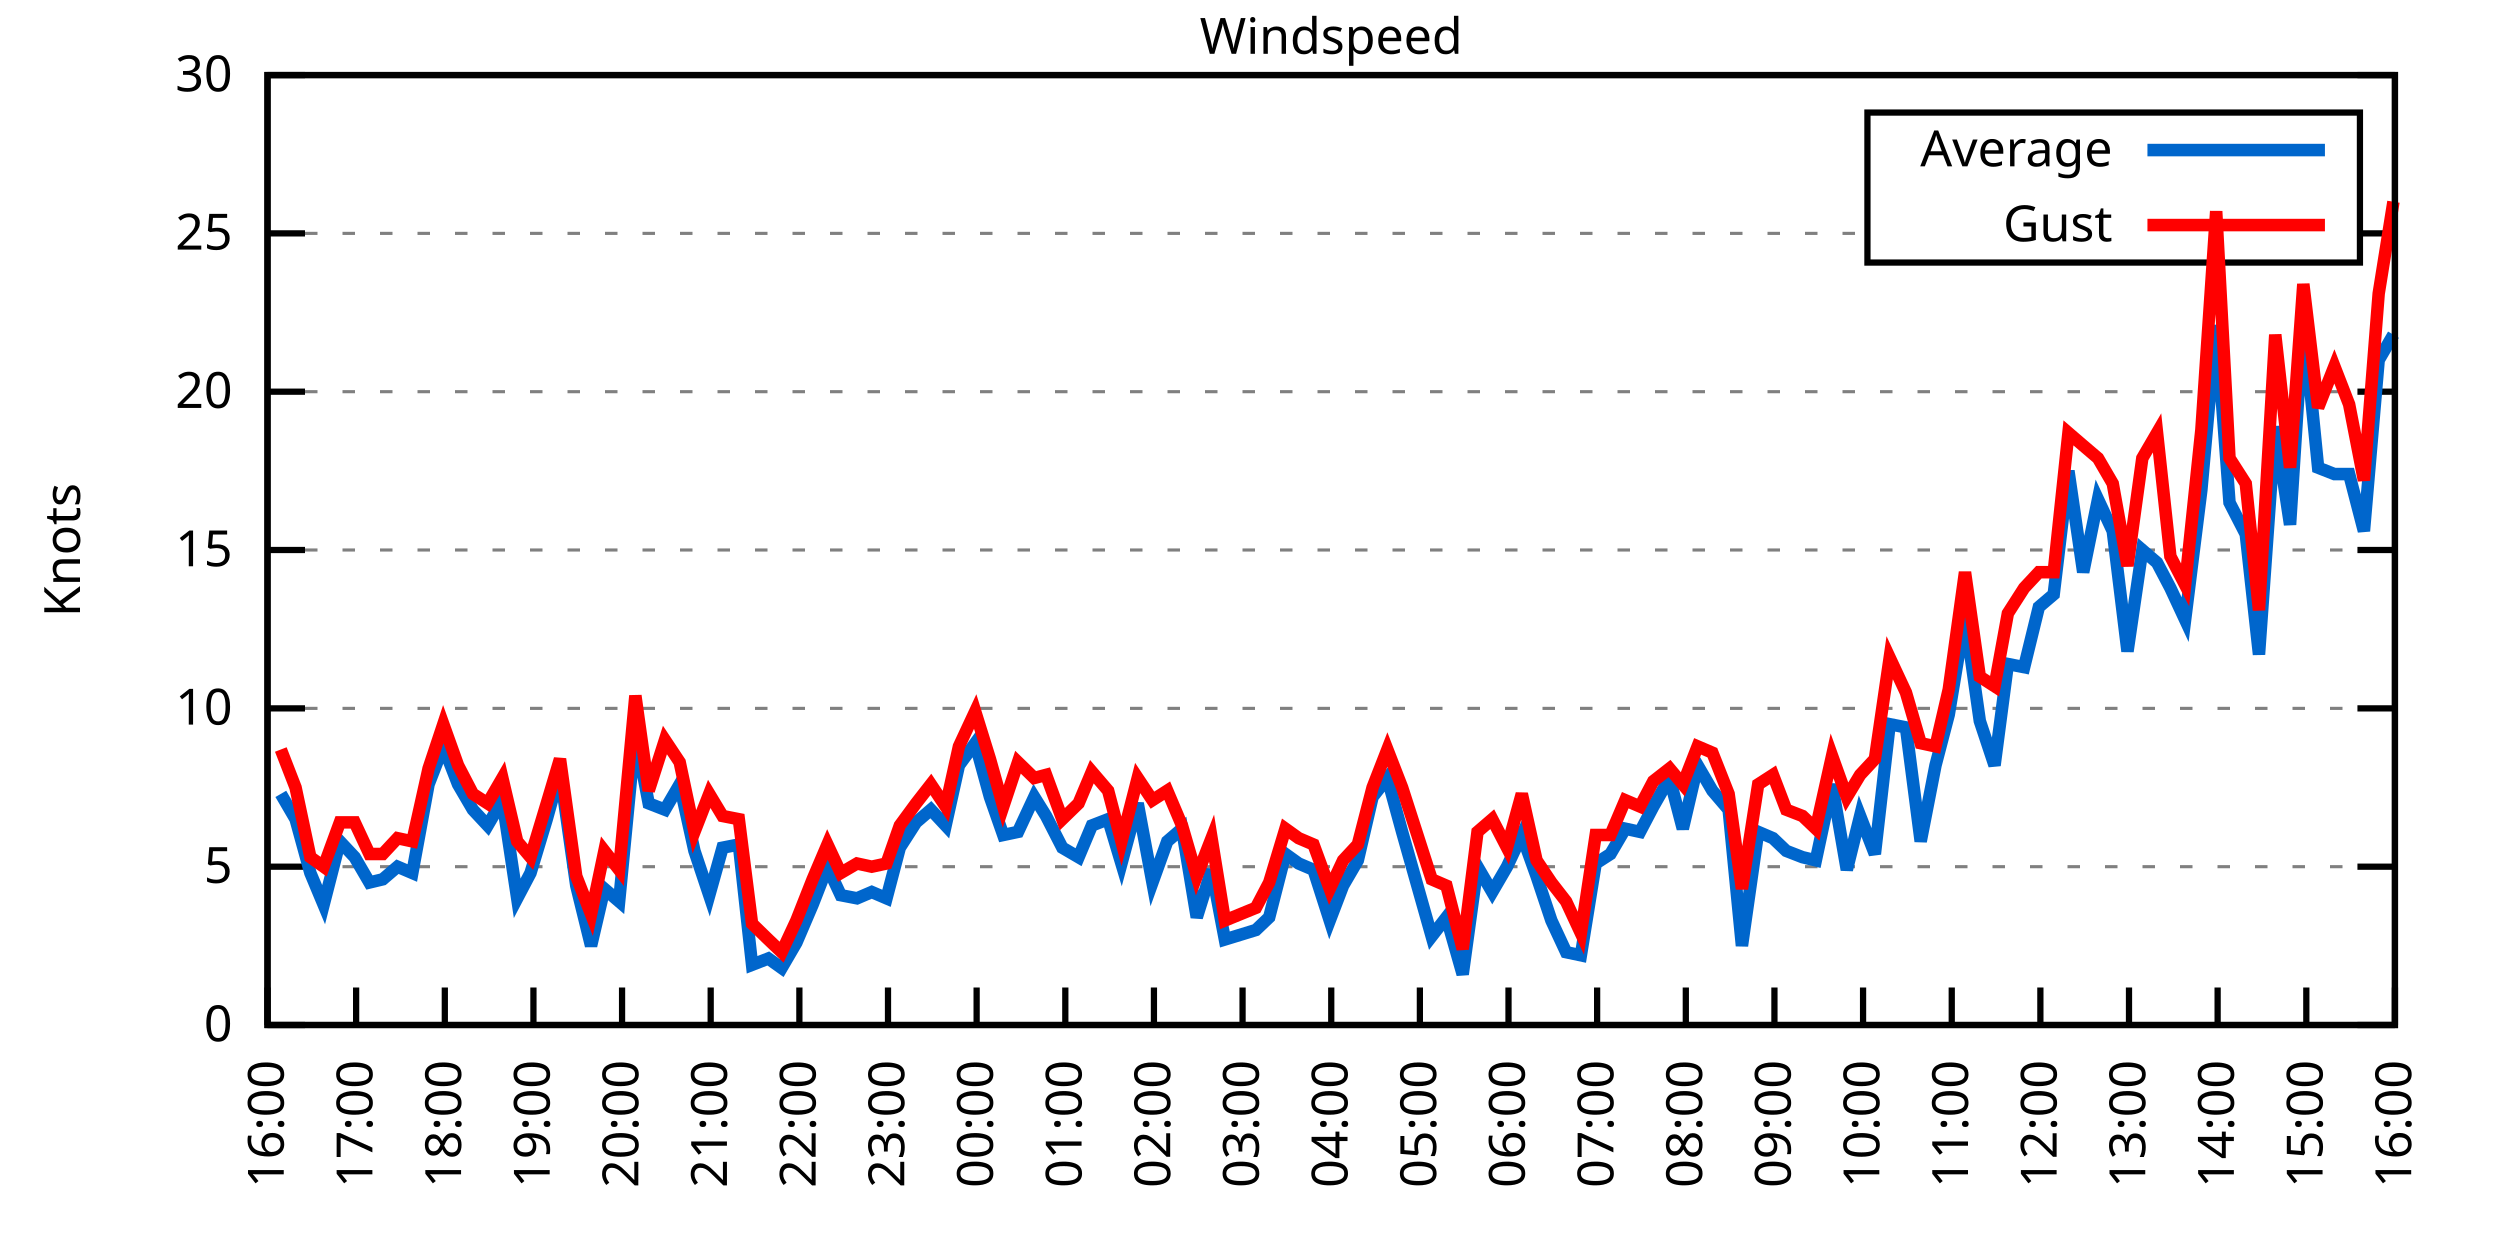
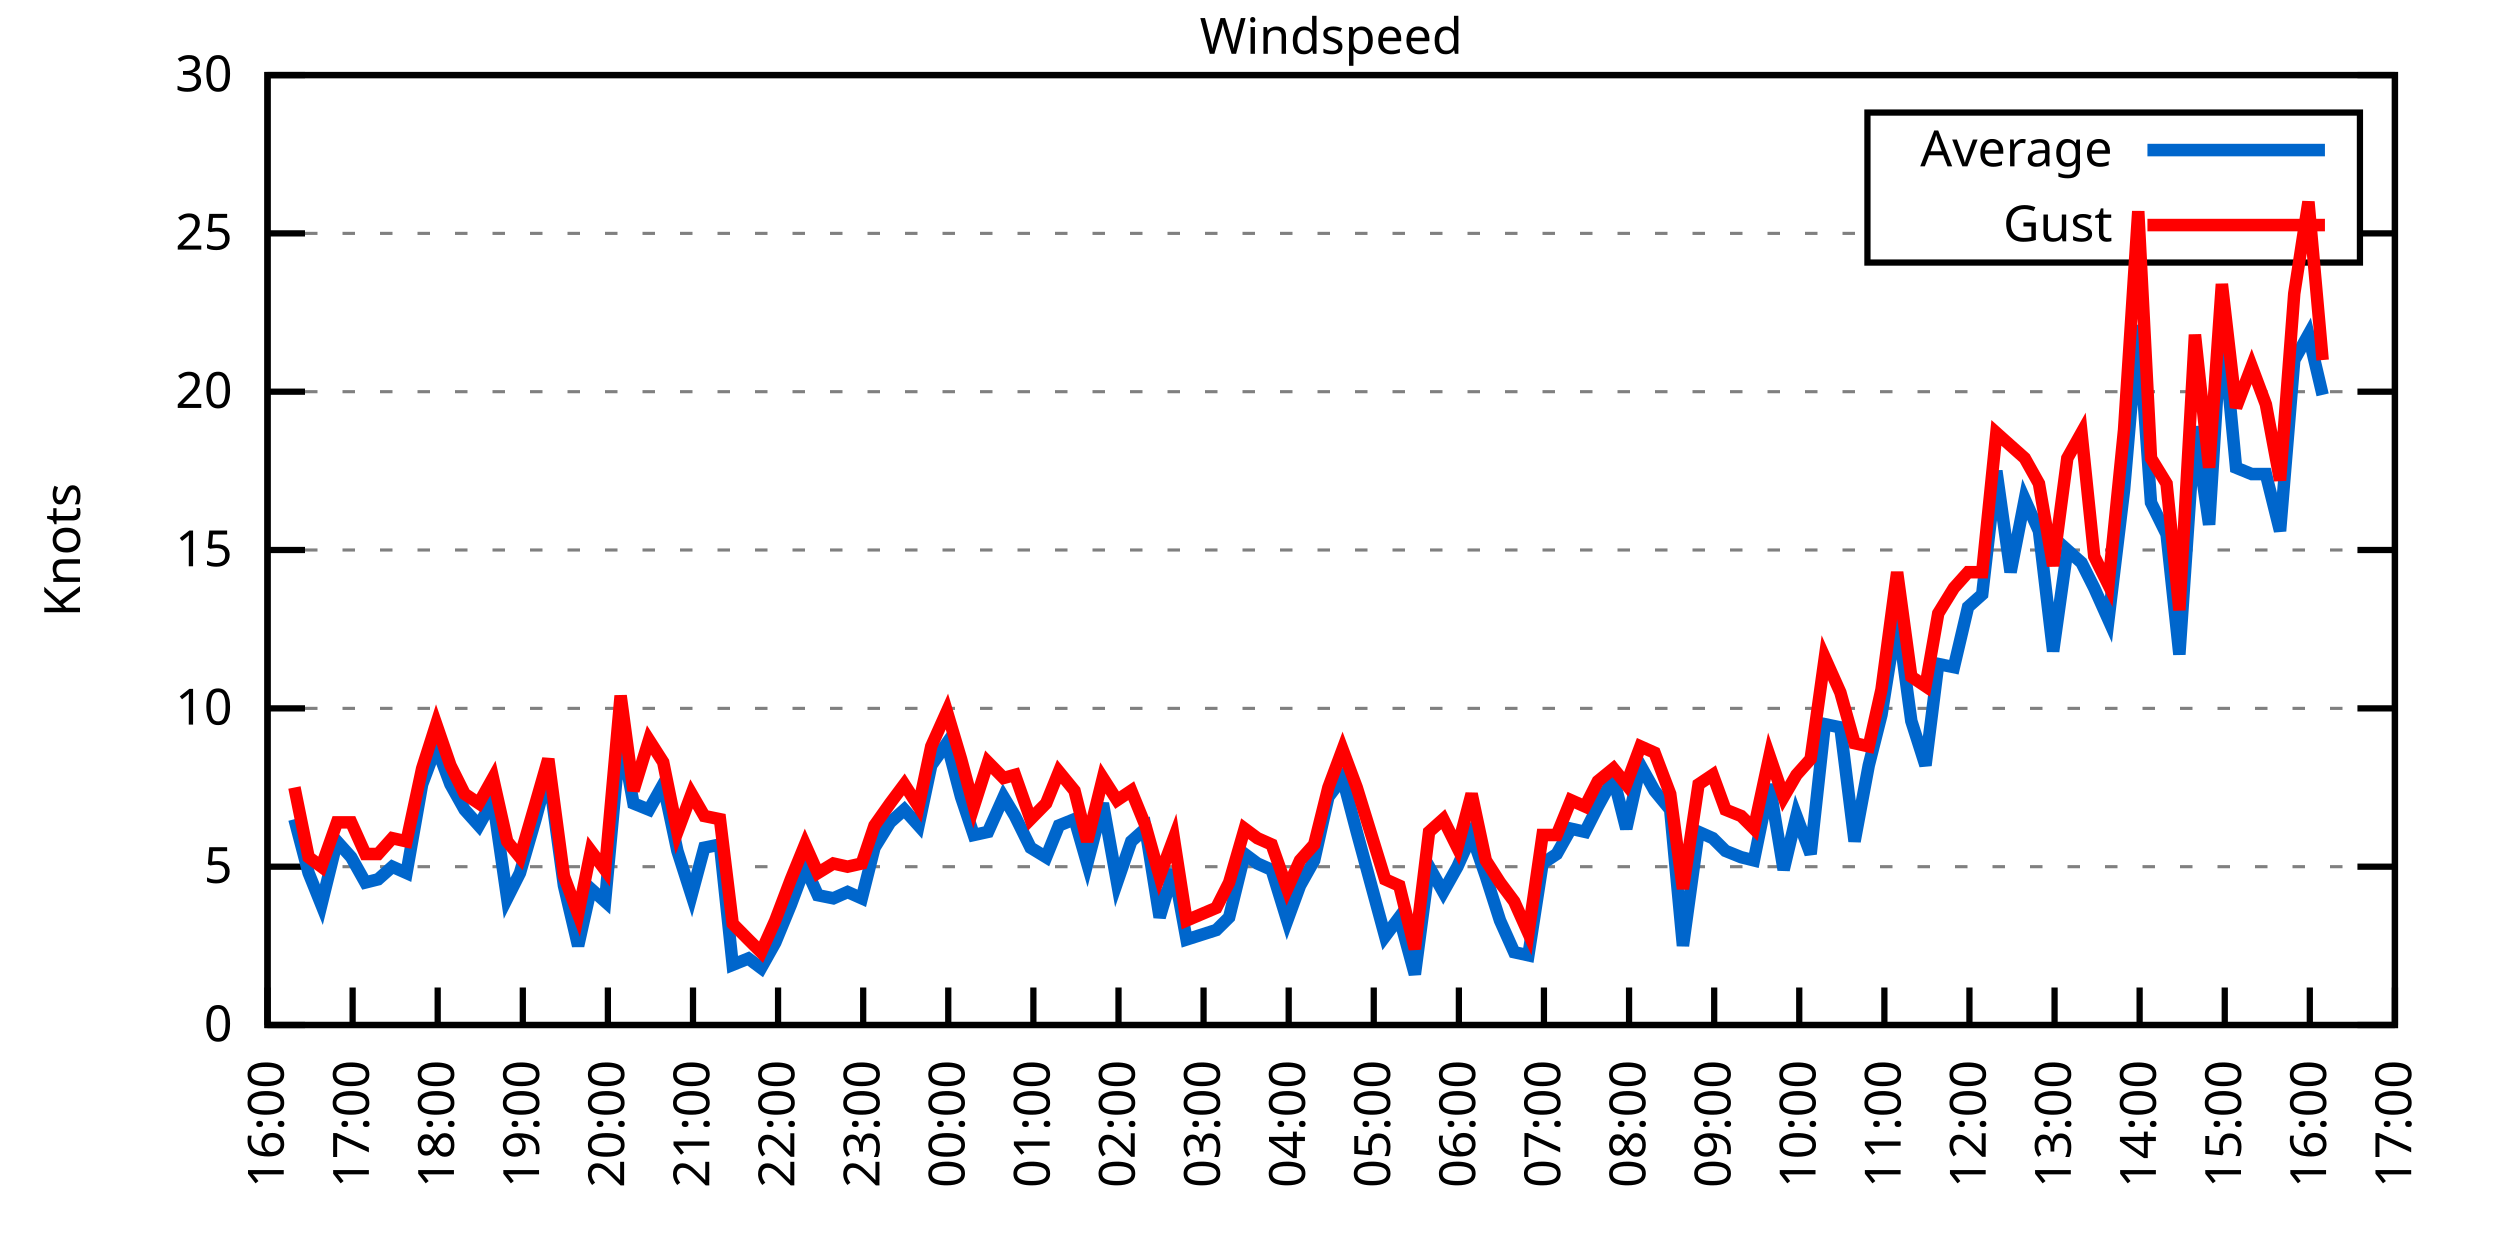
<svg xmlns="http://www.w3.org/2000/svg" xmlns:xlink="http://www.w3.org/1999/xlink" width="400" height="200" viewBox="0 0 400 200">
  <g id="gnuplot_canvas">
    <rect x="0" y="0" width="400" height="200" fill="none" />
    <defs>
      <circle id="gpDot" r="0.5" stroke-width="0.5" stroke="currentColor" />
      <path id="gpPt0" stroke-width="0.333" stroke="currentColor" d="M-1,0 h2 M0,-1 v2" />
      <path id="gpPt1" stroke-width="0.333" stroke="currentColor" d="M-1,-1 L1,1 M1,-1 L-1,1" />
      <path id="gpPt2" stroke-width="0.333" stroke="currentColor" d="M-1,0 L1,0 M0,-1 L0,1 M-1,-1 L1,1 M-1,1 L1,-1" />
      <rect id="gpPt3" stroke-width="0.333" stroke="currentColor" x="-1" y="-1" width="2" height="2" />
      <rect id="gpPt4" stroke-width="0.333" stroke="currentColor" fill="currentColor" x="-1" y="-1" width="2" height="2" />
      <circle id="gpPt5" stroke-width="0.333" stroke="currentColor" cx="0" cy="0" r="1" />
      <use xlink:href="#gpPt5" id="gpPt6" fill="currentColor" stroke="none" />
      <path id="gpPt7" stroke-width="0.333" stroke="currentColor" d="M0,-1.33 L-1.33,0.67 L1.33,0.67 z" />
      <use xlink:href="#gpPt7" id="gpPt8" fill="currentColor" stroke="none" />
      <use xlink:href="#gpPt7" id="gpPt9" stroke="currentColor" transform="rotate(180)" />
      <use xlink:href="#gpPt9" id="gpPt10" fill="currentColor" stroke="none" />
      <use xlink:href="#gpPt3" id="gpPt11" stroke="currentColor" transform="rotate(45)" />
      <use xlink:href="#gpPt11" id="gpPt12" fill="currentColor" stroke="none" />
      <path id="gpPt13" stroke-width="0.333" stroke="currentColor" d="M0,1.330 L1.265,0.411 L0.782,-1.067 L-0.782,-1.076 L-1.265,0.411 z" />
      <use xlink:href="#gpPt13" id="gpPt14" fill="currentColor" stroke="none" />
      <filter id="textbox" filterUnits="objectBoundingBox" x="0" y="0" height="1" width="1">
        <feFlood flood-color="white" flood-opacity="1" result="bgnd" />
        <feComposite in="SourceGraphic" in2="bgnd" operator="atop" />
      </filter>
      <filter id="greybox" filterUnits="objectBoundingBox" x="0" y="0" height="1" width="1">
        <feFlood flood-color="lightgrey" flood-opacity="1" result="grey" />
        <feComposite in="SourceGraphic" in2="grey" operator="atop" />
      </filter>
    </defs>
    <g fill="none" color="white" stroke="currentColor" stroke-width="1.00" stroke-linecap="butt" stroke-linejoin="miter">
</g>
    <g fill="none" color="black" stroke="currentColor" stroke-width="1.00" stroke-linecap="butt" stroke-linejoin="miter">
      <g stroke="none" shape-rendering="crispEdges">
        <polygon fill="rgb(255, 255, 255)" points="42.80,164.00 383.18,164.00 383.18,12.02 42.80,12.02 " />
      </g>
    </g>
    <g fill="none" color="black" stroke="currentColor" stroke-width="1.00" stroke-linecap="butt" stroke-linejoin="miter">
</g>
    <g fill="none" color="black" stroke="black" stroke-width="0.50" stroke-linecap="butt" stroke-linejoin="miter">
</g>
    <g fill="none" color="gray" stroke="currentColor" stroke-width="0.50" stroke-linecap="butt" stroke-linejoin="miter">
      <path stroke="gray" stroke-dasharray="2,4" class="gridline" d="M42.80,164.00 L383.19,164.00  " />
    </g>
    <g fill="none" color="gray" stroke="gray" stroke-width="1.00" stroke-linecap="butt" stroke-linejoin="miter">
</g>
    <g fill="none" color="black" stroke="currentColor" stroke-width="1.00" stroke-linecap="butt" stroke-linejoin="miter">
      <path stroke="black" d="M42.80,164.00 L48.80,164.00 M383.19,164.00 L377.19,164.00  " />
      <g transform="translate(37.20,166.60)" stroke="none" fill="black" font-family="Sans" font-size="8.00" text-anchor="end">
        <text>
          <tspan font-family="Sans"> 0</tspan>
        </text>
      </g>
    </g>
    <g fill="none" color="black" stroke="currentColor" stroke-width="1.00" stroke-linecap="butt" stroke-linejoin="miter">
</g>
    <g fill="none" color="black" stroke="black" stroke-width="0.50" stroke-linecap="butt" stroke-linejoin="miter">
</g>
    <g fill="none" color="gray" stroke="currentColor" stroke-width="0.50" stroke-linecap="butt" stroke-linejoin="miter">
      <path stroke="gray" stroke-dasharray="2,4" class="gridline" d="M42.80,138.67 L383.19,138.67  " />
    </g>
    <g fill="none" color="gray" stroke="gray" stroke-width="1.00" stroke-linecap="butt" stroke-linejoin="miter">
</g>
    <g fill="none" color="black" stroke="currentColor" stroke-width="1.00" stroke-linecap="butt" stroke-linejoin="miter">
      <path stroke="black" d="M42.80,138.67 L48.80,138.67 M383.19,138.67 L377.19,138.67  " />
      <g transform="translate(37.20,141.27)" stroke="none" fill="black" font-family="Sans" font-size="8.00" text-anchor="end">
        <text>
          <tspan font-family="Sans"> 5</tspan>
        </text>
      </g>
    </g>
    <g fill="none" color="black" stroke="currentColor" stroke-width="1.00" stroke-linecap="butt" stroke-linejoin="miter">
</g>
    <g fill="none" color="black" stroke="black" stroke-width="0.50" stroke-linecap="butt" stroke-linejoin="miter">
</g>
    <g fill="none" color="gray" stroke="currentColor" stroke-width="0.50" stroke-linecap="butt" stroke-linejoin="miter">
      <path stroke="gray" stroke-dasharray="2,4" class="gridline" d="M42.80,113.34 L383.19,113.34  " />
    </g>
    <g fill="none" color="gray" stroke="gray" stroke-width="1.00" stroke-linecap="butt" stroke-linejoin="miter">
</g>
    <g fill="none" color="black" stroke="currentColor" stroke-width="1.00" stroke-linecap="butt" stroke-linejoin="miter">
      <path stroke="black" d="M42.80,113.34 L48.80,113.34 M383.19,113.34 L377.19,113.34  " />
      <g transform="translate(37.20,115.94)" stroke="none" fill="black" font-family="Sans" font-size="8.00" text-anchor="end">
        <text>
          <tspan font-family="Sans"> 10</tspan>
        </text>
      </g>
    </g>
    <g fill="none" color="black" stroke="currentColor" stroke-width="1.00" stroke-linecap="butt" stroke-linejoin="miter">
</g>
    <g fill="none" color="black" stroke="black" stroke-width="0.50" stroke-linecap="butt" stroke-linejoin="miter">
</g>
    <g fill="none" color="gray" stroke="currentColor" stroke-width="0.50" stroke-linecap="butt" stroke-linejoin="miter">
      <path stroke="gray" stroke-dasharray="2,4" class="gridline" d="M42.80,88.00 L383.19,88.00  " />
    </g>
    <g fill="none" color="gray" stroke="gray" stroke-width="1.00" stroke-linecap="butt" stroke-linejoin="miter">
</g>
    <g fill="none" color="black" stroke="currentColor" stroke-width="1.00" stroke-linecap="butt" stroke-linejoin="miter">
      <path stroke="black" d="M42.80,88.00 L48.80,88.00 M383.19,88.00 L377.19,88.00  " />
      <g transform="translate(37.20,90.60)" stroke="none" fill="black" font-family="Sans" font-size="8.00" text-anchor="end">
        <text>
          <tspan font-family="Sans"> 15</tspan>
        </text>
      </g>
    </g>
    <g fill="none" color="black" stroke="currentColor" stroke-width="1.00" stroke-linecap="butt" stroke-linejoin="miter">
</g>
    <g fill="none" color="black" stroke="black" stroke-width="0.50" stroke-linecap="butt" stroke-linejoin="miter">
</g>
    <g fill="none" color="gray" stroke="currentColor" stroke-width="0.50" stroke-linecap="butt" stroke-linejoin="miter">
      <path stroke="gray" stroke-dasharray="2,4" class="gridline" d="M42.80,62.67 L383.19,62.67  " />
    </g>
    <g fill="none" color="gray" stroke="gray" stroke-width="1.00" stroke-linecap="butt" stroke-linejoin="miter">
</g>
    <g fill="none" color="black" stroke="currentColor" stroke-width="1.00" stroke-linecap="butt" stroke-linejoin="miter">
      <path stroke="black" d="M42.80,62.67 L48.80,62.67 M383.19,62.67 L377.19,62.67  " />
      <g transform="translate(37.20,65.27)" stroke="none" fill="black" font-family="Sans" font-size="8.00" text-anchor="end">
        <text>
          <tspan font-family="Sans"> 20</tspan>
        </text>
      </g>
    </g>
    <g fill="none" color="black" stroke="currentColor" stroke-width="1.00" stroke-linecap="butt" stroke-linejoin="miter">
</g>
    <g fill="none" color="black" stroke="black" stroke-width="0.50" stroke-linecap="butt" stroke-linejoin="miter">
</g>
    <g fill="none" color="gray" stroke="currentColor" stroke-width="0.50" stroke-linecap="butt" stroke-linejoin="miter">
      <path stroke="gray" stroke-dasharray="2,4" class="gridline" d="M42.80,37.34 L298.79,37.34 M377.59,37.34 L383.19,37.34  " />
    </g>
    <g fill="none" color="gray" stroke="gray" stroke-width="1.00" stroke-linecap="butt" stroke-linejoin="miter">
</g>
    <g fill="none" color="black" stroke="currentColor" stroke-width="1.00" stroke-linecap="butt" stroke-linejoin="miter">
      <path stroke="black" d="M42.80,37.34 L48.80,37.34 M383.19,37.34 L377.19,37.34  " />
      <g transform="translate(37.20,39.94)" stroke="none" fill="black" font-family="Sans" font-size="8.00" text-anchor="end">
        <text>
          <tspan font-family="Sans"> 25</tspan>
        </text>
      </g>
    </g>
    <g fill="none" color="black" stroke="currentColor" stroke-width="1.00" stroke-linecap="butt" stroke-linejoin="miter">
</g>
    <g fill="none" color="black" stroke="black" stroke-width="0.50" stroke-linecap="butt" stroke-linejoin="miter">
</g>
    <g fill="none" color="gray" stroke="currentColor" stroke-width="0.50" stroke-linecap="butt" stroke-linejoin="miter">
      <path stroke="gray" stroke-dasharray="2,4" class="gridline" d="M42.80,12.01 L383.19,12.01  " />
    </g>
    <g fill="none" color="gray" stroke="gray" stroke-width="1.00" stroke-linecap="butt" stroke-linejoin="miter">
</g>
    <g fill="none" color="black" stroke="currentColor" stroke-width="1.00" stroke-linecap="butt" stroke-linejoin="miter">
      <path stroke="black" d="M42.80,12.01 L48.80,12.01 M383.19,12.01 L377.19,12.01  " />
      <g transform="translate(37.20,14.61)" stroke="none" fill="black" font-family="Sans" font-size="8.00" text-anchor="end">
        <text>
          <tspan font-family="Sans"> 30</tspan>
        </text>
      </g>
    </g>
    <g fill="none" color="black" stroke="currentColor" stroke-width="1.00" stroke-linecap="butt" stroke-linejoin="miter">
      <path stroke="black" d="M42.80,164.00 L42.80,158.00  " />
      <g transform="translate(45.40,169.60) rotate(270.00)" stroke="none" fill="black" font-family="Sans" font-size="8.00" text-anchor="end">
        <text>
          <tspan font-family="Sans">16:00</tspan>
        </text>
      </g>
    </g>
    <g fill="none" color="black" stroke="currentColor" stroke-width="1.00" stroke-linecap="butt" stroke-linejoin="miter">
-       <path stroke="black" d="M56.98,164.00 L56.98,158.00  " />
-       <g transform="translate(59.58,169.60) rotate(270.00)" stroke="none" fill="black" font-family="Sans" font-size="8.00" text-anchor="end">
+       <path stroke="black" d="M56.42,164.00 L56.42,158.00  " />
+       <g transform="translate(59.02,169.60) rotate(270.00)" stroke="none" fill="black" font-family="Sans" font-size="8.00" text-anchor="end">
        <text>
          <tspan font-family="Sans">17:00</tspan>
        </text>
      </g>
    </g>
    <g fill="none" color="black" stroke="currentColor" stroke-width="1.00" stroke-linecap="butt" stroke-linejoin="miter">
-       <path stroke="black" d="M71.17,164.00 L71.17,158.00  " />
-       <g transform="translate(73.77,169.60) rotate(270.00)" stroke="none" fill="black" font-family="Sans" font-size="8.00" text-anchor="end">
+       <path stroke="black" d="M70.03,164.00 L70.03,158.00  " />
+       <g transform="translate(72.63,169.60) rotate(270.00)" stroke="none" fill="black" font-family="Sans" font-size="8.00" text-anchor="end">
        <text>
          <tspan font-family="Sans">18:00</tspan>
        </text>
      </g>
    </g>
    <g fill="none" color="black" stroke="currentColor" stroke-width="1.00" stroke-linecap="butt" stroke-linejoin="miter">
-       <path stroke="black" d="M85.35,164.00 L85.35,158.00  " />
-       <g transform="translate(87.95,169.60) rotate(270.00)" stroke="none" fill="black" font-family="Sans" font-size="8.00" text-anchor="end">
+       <path stroke="black" d="M83.65,164.00 L83.65,158.00  " />
+       <g transform="translate(86.25,169.60) rotate(270.00)" stroke="none" fill="black" font-family="Sans" font-size="8.00" text-anchor="end">
        <text>
          <tspan font-family="Sans">19:00</tspan>
        </text>
      </g>
    </g>
    <g fill="none" color="black" stroke="currentColor" stroke-width="1.00" stroke-linecap="butt" stroke-linejoin="miter">
-       <path stroke="black" d="M99.53,164.00 L99.53,158.00  " />
-       <g transform="translate(102.13,169.60) rotate(270.00)" stroke="none" fill="black" font-family="Sans" font-size="8.00" text-anchor="end">
+       <path stroke="black" d="M97.26,164.00 L97.26,158.00  " />
+       <g transform="translate(99.86,169.60) rotate(270.00)" stroke="none" fill="black" font-family="Sans" font-size="8.00" text-anchor="end">
        <text>
          <tspan font-family="Sans">20:00</tspan>
        </text>
      </g>
    </g>
    <g fill="none" color="black" stroke="currentColor" stroke-width="1.00" stroke-linecap="butt" stroke-linejoin="miter">
-       <path stroke="black" d="M113.71,164.00 L113.71,158.00  " />
-       <g transform="translate(116.31,169.60) rotate(270.00)" stroke="none" fill="black" font-family="Sans" font-size="8.00" text-anchor="end">
+       <path stroke="black" d="M110.88,164.00 L110.88,158.00  " />
+       <g transform="translate(113.48,169.60) rotate(270.00)" stroke="none" fill="black" font-family="Sans" font-size="8.00" text-anchor="end">
        <text>
          <tspan font-family="Sans">21:00</tspan>
        </text>
      </g>
    </g>
    <g fill="none" color="black" stroke="currentColor" stroke-width="1.00" stroke-linecap="butt" stroke-linejoin="miter">
-       <path stroke="black" d="M127.90,164.00 L127.90,158.00  " />
-       <g transform="translate(130.50,169.60) rotate(270.00)" stroke="none" fill="black" font-family="Sans" font-size="8.00" text-anchor="end">
+       <path stroke="black" d="M124.49,164.00 L124.49,158.00  " />
+       <g transform="translate(127.09,169.60) rotate(270.00)" stroke="none" fill="black" font-family="Sans" font-size="8.00" text-anchor="end">
        <text>
          <tspan font-family="Sans">22:00</tspan>
        </text>
      </g>
    </g>
    <g fill="none" color="black" stroke="currentColor" stroke-width="1.00" stroke-linecap="butt" stroke-linejoin="miter">
-       <path stroke="black" d="M142.08,164.00 L142.08,158.00  " />
-       <g transform="translate(144.68,169.60) rotate(270.00)" stroke="none" fill="black" font-family="Sans" font-size="8.00" text-anchor="end">
+       <path stroke="black" d="M138.11,164.00 L138.11,158.00  " />
+       <g transform="translate(140.71,169.60) rotate(270.00)" stroke="none" fill="black" font-family="Sans" font-size="8.00" text-anchor="end">
        <text>
          <tspan font-family="Sans">23:00</tspan>
        </text>
      </g>
    </g>
    <g fill="none" color="black" stroke="currentColor" stroke-width="1.00" stroke-linecap="butt" stroke-linejoin="miter">
-       <path stroke="black" d="M156.26,164.00 L156.26,158.00  " />
-       <g transform="translate(158.86,169.60) rotate(270.00)" stroke="none" fill="black" font-family="Sans" font-size="8.00" text-anchor="end">
+       <path stroke="black" d="M151.72,164.00 L151.72,158.00  " />
+       <g transform="translate(154.32,169.60) rotate(270.00)" stroke="none" fill="black" font-family="Sans" font-size="8.00" text-anchor="end">
        <text>
          <tspan font-family="Sans">00:00</tspan>
        </text>
      </g>
    </g>
    <g fill="none" color="black" stroke="currentColor" stroke-width="1.00" stroke-linecap="butt" stroke-linejoin="miter">
-       <path stroke="black" d="M170.45,164.00 L170.45,158.00  " />
-       <g transform="translate(173.05,169.60) rotate(270.00)" stroke="none" fill="black" font-family="Sans" font-size="8.00" text-anchor="end">
+       <path stroke="black" d="M165.34,164.00 L165.34,158.00  " />
+       <g transform="translate(167.94,169.60) rotate(270.00)" stroke="none" fill="black" font-family="Sans" font-size="8.00" text-anchor="end">
        <text>
          <tspan font-family="Sans">01:00</tspan>
        </text>
      </g>
    </g>
    <g fill="none" color="black" stroke="currentColor" stroke-width="1.00" stroke-linecap="butt" stroke-linejoin="miter">
-       <path stroke="black" d="M184.63,164.00 L184.63,158.00  " />
-       <g transform="translate(187.23,169.60) rotate(270.00)" stroke="none" fill="black" font-family="Sans" font-size="8.00" text-anchor="end">
+       <path stroke="black" d="M178.96,164.00 L178.96,158.00  " />
+       <g transform="translate(181.56,169.60) rotate(270.00)" stroke="none" fill="black" font-family="Sans" font-size="8.00" text-anchor="end">
        <text>
          <tspan font-family="Sans">02:00</tspan>
        </text>
      </g>
    </g>
    <g fill="none" color="black" stroke="currentColor" stroke-width="1.00" stroke-linecap="butt" stroke-linejoin="miter">
-       <path stroke="black" d="M198.81,164.00 L198.81,158.00  " />
-       <g transform="translate(201.41,169.60) rotate(270.00)" stroke="none" fill="black" font-family="Sans" font-size="8.00" text-anchor="end">
+       <path stroke="black" d="M192.57,164.00 L192.57,158.00  " />
+       <g transform="translate(195.17,169.60) rotate(270.00)" stroke="none" fill="black" font-family="Sans" font-size="8.00" text-anchor="end">
        <text>
          <tspan font-family="Sans">03:00</tspan>
        </text>
      </g>
    </g>
    <g fill="none" color="black" stroke="currentColor" stroke-width="1.00" stroke-linecap="butt" stroke-linejoin="miter">
-       <path stroke="black" d="M213.00,164.00 L213.00,158.00  " />
-       <g transform="translate(215.60,169.60) rotate(270.00)" stroke="none" fill="black" font-family="Sans" font-size="8.00" text-anchor="end">
+       <path stroke="black" d="M206.19,164.00 L206.19,158.00  " />
+       <g transform="translate(208.79,169.60) rotate(270.00)" stroke="none" fill="black" font-family="Sans" font-size="8.00" text-anchor="end">
        <text>
          <tspan font-family="Sans">04:00</tspan>
        </text>
      </g>
    </g>
    <g fill="none" color="black" stroke="currentColor" stroke-width="1.00" stroke-linecap="butt" stroke-linejoin="miter">
-       <path stroke="black" d="M227.18,164.00 L227.18,158.00  " />
-       <g transform="translate(229.78,169.60) rotate(270.00)" stroke="none" fill="black" font-family="Sans" font-size="8.00" text-anchor="end">
+       <path stroke="black" d="M219.80,164.00 L219.80,158.00  " />
+       <g transform="translate(222.40,169.60) rotate(270.00)" stroke="none" fill="black" font-family="Sans" font-size="8.00" text-anchor="end">
        <text>
          <tspan font-family="Sans">05:00</tspan>
        </text>
      </g>
    </g>
    <g fill="none" color="black" stroke="currentColor" stroke-width="1.00" stroke-linecap="butt" stroke-linejoin="miter">
-       <path stroke="black" d="M241.36,164.00 L241.36,158.00  " />
-       <g transform="translate(243.96,169.60) rotate(270.00)" stroke="none" fill="black" font-family="Sans" font-size="8.00" text-anchor="end">
+       <path stroke="black" d="M233.42,164.00 L233.42,158.00  " />
+       <g transform="translate(236.02,169.60) rotate(270.00)" stroke="none" fill="black" font-family="Sans" font-size="8.00" text-anchor="end">
        <text>
          <tspan font-family="Sans">06:00</tspan>
        </text>
      </g>
    </g>
    <g fill="none" color="black" stroke="currentColor" stroke-width="1.00" stroke-linecap="butt" stroke-linejoin="miter">
-       <path stroke="black" d="M255.54,164.00 L255.54,158.00  " />
-       <g transform="translate(258.14,169.60) rotate(270.00)" stroke="none" fill="black" font-family="Sans" font-size="8.00" text-anchor="end">
+       <path stroke="black" d="M247.03,164.00 L247.03,158.00  " />
+       <g transform="translate(249.63,169.60) rotate(270.00)" stroke="none" fill="black" font-family="Sans" font-size="8.00" text-anchor="end">
        <text>
          <tspan font-family="Sans">07:00</tspan>
        </text>
      </g>
    </g>
    <g fill="none" color="black" stroke="currentColor" stroke-width="1.00" stroke-linecap="butt" stroke-linejoin="miter">
-       <path stroke="black" d="M269.73,164.00 L269.73,158.00  " />
-       <g transform="translate(272.33,169.60) rotate(270.00)" stroke="none" fill="black" font-family="Sans" font-size="8.00" text-anchor="end">
+       <path stroke="black" d="M260.65,164.00 L260.65,158.00  " />
+       <g transform="translate(263.25,169.60) rotate(270.00)" stroke="none" fill="black" font-family="Sans" font-size="8.00" text-anchor="end">
        <text>
          <tspan font-family="Sans">08:00</tspan>
        </text>
      </g>
    </g>
    <g fill="none" color="black" stroke="currentColor" stroke-width="1.00" stroke-linecap="butt" stroke-linejoin="miter">
-       <path stroke="black" d="M283.91,164.00 L283.91,158.00  " />
-       <g transform="translate(286.51,169.60) rotate(270.00)" stroke="none" fill="black" font-family="Sans" font-size="8.00" text-anchor="end">
+       <path stroke="black" d="M274.27,164.00 L274.27,158.00  " />
+       <g transform="translate(276.87,169.60) rotate(270.00)" stroke="none" fill="black" font-family="Sans" font-size="8.00" text-anchor="end">
        <text>
          <tspan font-family="Sans">09:00</tspan>
        </text>
      </g>
    </g>
    <g fill="none" color="black" stroke="currentColor" stroke-width="1.00" stroke-linecap="butt" stroke-linejoin="miter">
-       <path stroke="black" d="M298.09,164.00 L298.09,158.00  " />
-       <g transform="translate(300.69,169.60) rotate(270.00)" stroke="none" fill="black" font-family="Sans" font-size="8.00" text-anchor="end">
+       <path stroke="black" d="M287.88,164.00 L287.88,158.00  " />
+       <g transform="translate(290.48,169.60) rotate(270.00)" stroke="none" fill="black" font-family="Sans" font-size="8.00" text-anchor="end">
        <text>
          <tspan font-family="Sans">10:00</tspan>
        </text>
      </g>
    </g>
    <g fill="none" color="black" stroke="currentColor" stroke-width="1.00" stroke-linecap="butt" stroke-linejoin="miter">
-       <path stroke="black" d="M312.28,164.00 L312.28,158.00  " />
-       <g transform="translate(314.88,169.60) rotate(270.00)" stroke="none" fill="black" font-family="Sans" font-size="8.00" text-anchor="end">
+       <path stroke="black" d="M301.50,164.00 L301.50,158.00  " />
+       <g transform="translate(304.10,169.60) rotate(270.00)" stroke="none" fill="black" font-family="Sans" font-size="8.00" text-anchor="end">
        <text>
          <tspan font-family="Sans">11:00</tspan>
        </text>
      </g>
    </g>
    <g fill="none" color="black" stroke="currentColor" stroke-width="1.00" stroke-linecap="butt" stroke-linejoin="miter">
-       <path stroke="black" d="M326.46,164.00 L326.46,158.00  " />
-       <g transform="translate(329.06,169.60) rotate(270.00)" stroke="none" fill="black" font-family="Sans" font-size="8.00" text-anchor="end">
+       <path stroke="black" d="M315.11,164.00 L315.11,158.00  " />
+       <g transform="translate(317.71,169.60) rotate(270.00)" stroke="none" fill="black" font-family="Sans" font-size="8.00" text-anchor="end">
        <text>
          <tspan font-family="Sans">12:00</tspan>
        </text>
      </g>
    </g>
    <g fill="none" color="black" stroke="currentColor" stroke-width="1.00" stroke-linecap="butt" stroke-linejoin="miter">
-       <path stroke="black" d="M340.64,164.00 L340.64,158.00  " />
-       <g transform="translate(343.24,169.60) rotate(270.00)" stroke="none" fill="black" font-family="Sans" font-size="8.00" text-anchor="end">
+       <path stroke="black" d="M328.73,164.00 L328.73,158.00  " />
+       <g transform="translate(331.33,169.60) rotate(270.00)" stroke="none" fill="black" font-family="Sans" font-size="8.00" text-anchor="end">
        <text>
          <tspan font-family="Sans">13:00</tspan>
        </text>
      </g>
    </g>
    <g fill="none" color="black" stroke="currentColor" stroke-width="1.00" stroke-linecap="butt" stroke-linejoin="miter">
-       <path stroke="black" d="M354.82,164.00 L354.82,158.00  " />
-       <g transform="translate(357.42,169.60) rotate(270.00)" stroke="none" fill="black" font-family="Sans" font-size="8.00" text-anchor="end">
+       <path stroke="black" d="M342.34,164.00 L342.34,158.00  " />
+       <g transform="translate(344.94,169.60) rotate(270.00)" stroke="none" fill="black" font-family="Sans" font-size="8.00" text-anchor="end">
        <text>
          <tspan font-family="Sans">14:00</tspan>
        </text>
      </g>
    </g>
    <g fill="none" color="black" stroke="currentColor" stroke-width="1.00" stroke-linecap="butt" stroke-linejoin="miter">
-       <path stroke="black" d="M369.01,164.00 L369.01,158.00  " />
-       <g transform="translate(371.61,169.60) rotate(270.00)" stroke="none" fill="black" font-family="Sans" font-size="8.00" text-anchor="end">
+       <path stroke="black" d="M355.96,164.00 L355.96,158.00  " />
+       <g transform="translate(358.56,169.60) rotate(270.00)" stroke="none" fill="black" font-family="Sans" font-size="8.00" text-anchor="end">
        <text>
          <tspan font-family="Sans">15:00</tspan>
+         </text>
+       </g>
+     </g>
+     <g fill="none" color="black" stroke="currentColor" stroke-width="1.00" stroke-linecap="butt" stroke-linejoin="miter">
+       <path stroke="black" d="M369.57,164.00 L369.57,158.00  " />
+       <g transform="translate(372.17,169.60) rotate(270.00)" stroke="none" fill="black" font-family="Sans" font-size="8.00" text-anchor="end">
+         <text>
+           <tspan font-family="Sans">16:00</tspan>
        </text>
      </g>
    </g>
    <g fill="none" color="black" stroke="currentColor" stroke-width="1.00" stroke-linecap="butt" stroke-linejoin="miter">
      <path stroke="black" d="M383.19,164.00 L383.19,158.00  " />
      <g transform="translate(385.79,169.60) rotate(270.00)" stroke="none" fill="black" font-family="Sans" font-size="8.00" text-anchor="end">
        <text>
-           <tspan font-family="Sans">16:00</tspan>
+           <tspan font-family="Sans">17:00</tspan>
        </text>
      </g>
    </g>
    <g fill="none" color="black" stroke="currentColor" stroke-width="1.00" stroke-linecap="butt" stroke-linejoin="miter">
</g>
    <g fill="none" color="black" stroke="currentColor" stroke-width="1.00" stroke-linecap="butt" stroke-linejoin="miter">
      <path stroke="black" d="M42.80,12.01 L42.80,164.00 L383.19,164.00 L383.19,12.01 L42.80,12.01 Z  " />
    </g>
    <g fill="none" color="black" stroke="currentColor" stroke-width="1.00" stroke-linecap="butt" stroke-linejoin="miter">
</g>
    <g fill="none" color="black" stroke="currentColor" stroke-width="1.00" stroke-linecap="butt" stroke-linejoin="miter">
      <path stroke="black" d="M298.79,42.01 L298.79,18.01 L377.59,18.01 L377.59,42.01 L298.79,42.01 Z  " />
    </g>
    <g id="Windspeed_plot_1">
      <g fill="none" color="white" stroke="black" stroke-width="2.00" stroke-linecap="butt" stroke-linejoin="miter">
</g>
      <g fill="none" color="black" stroke="currentColor" stroke-width="2.00" stroke-linecap="butt" stroke-linejoin="miter">
        <g transform="translate(337.99,26.61)" stroke="none" fill="black" font-family="Sans" font-size="8.00" text-anchor="end">
          <text>
            <tspan font-family="Sans">Average</tspan>
          </text>
        </g>
      </g>
      <g fill="none" color="black" stroke="currentColor" stroke-width="2.00" stroke-linecap="butt" stroke-linejoin="miter">
-         <path stroke="rgb(  0, 102, 204)" d="M343.59,24.01 L371.99,24.01 M44.93,127.02 L47.29,131.07 L49.66,139.68 L51.78,144.75 L54.38,134.62 L56.75,137.15   L59.11,141.20 L61.24,140.69 L63.60,138.67 L65.97,139.68 L68.57,125.50 L70.93,119.42 L73.29,125.50 L75.66,129.55   L78.02,132.08 L80.38,128.03 L82.75,143.73 L84.88,139.68 L87.48,131.07 L89.60,123.47 L92.20,141.71 L94.57,151.33   L96.70,142.21 L99.06,144.24 L101.66,117.39 L103.79,128.54 L106.39,129.55 L108.75,125.50 L111.11,136.14 L113.48,143.23   L115.61,135.63 L118.21,135.12 L120.33,154.37 L122.93,153.36 L125.06,154.88 L127.42,150.83 L130.02,144.75 L132.39,138.67   L134.52,143.23 L137.12,143.73 L139.48,142.72 L141.84,143.73 L143.97,135.63 L146.57,131.58 L148.94,129.55 L151.30,132.08   L153.43,122.46 L156.03,118.91 L158.39,127.52 L160.52,133.60 L162.88,133.10 L165.48,127.52 L167.37,130.56 L169.97,135.63   L172.57,137.15 L174.70,132.08 L177.30,131.07 L179.43,138.16 L182.03,128.54 L184.39,141.20 L186.76,134.62 L189.12,132.59   L191.48,146.77 L193.85,139.17 L195.98,150.32 L200.94,148.80 L203.07,146.77 L205.67,136.64 L207.79,138.16 L210.16,139.17   L212.76,147.28 L214.89,141.71 L217.25,137.66 L219.61,127.52 L221.98,124.48 L224.34,133.10 L229.07,149.81 L231.43,146.77   L234.03,155.89 L236.40,138.67 L238.76,142.72 L241.12,138.67 L243.49,133.60 L245.85,140.19 L248.22,147.28 L250.58,152.35   L252.94,152.85 L255.31,138.16 L257.67,136.64 L260.04,132.59 L262.40,133.10 L264.53,129.04 L267.13,124.48 L269.25,132.59   L271.62,122.46 L273.98,126.51 L276.58,129.55 L278.71,151.33 L281.31,133.10 L283.67,134.11 L285.80,136.14 L288.40,137.15   L290.53,137.66 L293.13,125.50 L295.49,139.17 L297.62,130.56 L299.98,136.64 L302.35,115.87 L304.95,116.38 L307.31,134.62   L309.68,122.46 L311.80,114.35 L314.40,98.64 L316.77,115.36 L319.13,122.46 L321.26,106.24 L323.86,106.75 L326.22,97.12   L328.59,95.10 L330.95,75.34 L333.31,91.55 L335.68,79.90 L338.04,84.97 L340.40,104.22 L342.77,88.00 L345.13,90.03   L347.26,94.08 L349.62,99.15 L352.22,78.38 L354.59,52.03 L356.72,80.41 L359.32,85.47 L361.44,104.72 L364.04,68.25   L366.41,83.95 L368.53,51.02 L370.90,74.83 L373.50,75.85 L375.86,75.85 L378.23,84.97 L380.59,57.61 L382.95,53.55    " />
+         <path stroke="rgb(  0, 102, 204)" d="M343.59,24.01 L371.99,24.01 M47.11,131.07 L49.38,139.68 L51.42,144.75 L53.92,134.62 L56.19,137.15 L58.46,141.20   L60.50,140.69 L62.77,138.67 L65.04,139.68 L67.54,125.50 L69.80,119.42 L72.07,125.50 L74.34,129.55 L76.61,132.08   L78.88,128.03 L81.15,143.73 L83.19,139.68 L85.69,131.07 L87.73,123.47 L90.23,141.71 L92.50,151.33 L94.54,142.21   L96.81,144.24 L99.30,117.39 L101.35,128.54 L103.84,129.55 L106.11,125.50 L108.38,136.14 L110.65,143.23 L112.69,135.63   L115.19,135.12 L117.23,154.37 L119.73,153.36 L121.77,154.88 L124.04,150.83 L126.54,144.75 L128.81,138.67 L130.85,143.23   L133.34,143.73 L135.61,142.72 L137.88,143.73 L139.92,135.63 L142.42,131.58 L144.69,129.55 L146.96,132.08 L149.00,122.46   L151.50,118.91 L153.77,127.52 L155.81,133.60 L158.08,133.10 L160.57,127.52 L162.39,130.56 L164.89,135.63 L167.38,137.15   L169.43,132.08 L171.92,131.07 L173.96,138.16 L176.46,128.54 L178.73,141.20 L181.00,134.62 L183.27,132.59 L185.54,146.77   L187.81,139.17 L189.85,150.32 L194.61,148.80 L196.66,146.77 L199.15,136.64 L201.19,138.16 L203.46,139.17 L205.96,147.28   L208.00,141.71 L210.27,137.66 L212.54,127.52 L214.81,124.48 L217.08,133.10 L221.62,149.81 L223.89,146.77 L226.38,155.89   L228.65,138.67 L230.92,142.72 L233.19,138.67 L235.46,133.60 L237.73,140.19 L240.00,147.28 L242.27,152.35 L244.54,152.85   L246.81,138.16 L249.08,136.64 L251.35,132.59 L253.61,133.10 L255.66,129.04 L258.15,124.48 L260.20,132.59 L262.47,122.46   L264.73,126.51 L267.23,129.55 L269.27,151.33 L271.77,133.10 L274.04,134.11 L276.08,136.14 L278.58,137.15 L280.62,137.66   L283.12,125.50 L285.38,139.17 L287.43,130.56 L289.70,136.64 L291.97,115.87 L294.46,116.38 L296.73,134.62 L299.00,122.46   L301.04,114.35 L303.54,98.64 L305.81,115.36 L308.08,122.46 L310.12,106.24 L312.62,106.75 L314.89,97.12 L317.15,95.10   L319.42,75.34 L321.69,91.55 L323.96,79.90 L326.23,84.97 L328.50,104.22 L330.77,88.00 L333.04,90.03 L335.08,94.08   L337.35,99.15 L339.85,78.38 L342.12,52.03 L344.16,80.41 L346.65,85.47 L348.70,104.72 L351.19,68.25 L353.46,83.95   L355.50,51.02 L357.77,74.83 L360.27,75.85 L362.54,75.85 L364.81,84.97 L367.08,57.61 L369.35,53.55 L371.62,63.18    " />
      </g>
    </g>
    <g id="Windspeed_plot_2">
      <g fill="none" color="black" stroke="currentColor" stroke-width="2.00" stroke-linecap="butt" stroke-linejoin="miter">
        <g transform="translate(337.99,38.61)" stroke="none" fill="black" font-family="Sans" font-size="8.00" text-anchor="end">
          <text>
            <tspan font-family="Sans">Gust</tspan>
          </text>
        </g>
      </g>
      <g fill="none" color="black" stroke="currentColor" stroke-width="2.00" stroke-linecap="butt" stroke-linejoin="miter">
-         <path stroke="rgb(255,   0,   0)" d="M343.59,36.01 L371.99,36.01 M44.93,119.92 L47.29,126.00 L49.66,137.15 L51.78,138.67 L54.38,131.58 L56.75,131.58   L59.11,136.64 L61.24,136.64 L63.60,134.11 L65.97,134.62 L68.57,122.96 L70.93,115.87 L73.29,122.46 L75.66,127.02   L78.02,128.54 L80.38,124.48 L82.75,134.62 L84.88,137.15 L87.48,128.54 L89.60,121.44 L92.20,140.19 L94.57,146.27   L96.70,136.14 L99.06,139.17 L101.66,111.31 L103.79,126.51 L106.39,118.40 L108.75,121.95 L111.11,133.10 L113.48,127.02   L115.61,130.56 L118.21,131.07 L120.33,147.79 L122.93,150.32 L125.06,152.35 L127.42,147.28 L130.02,140.69 L132.39,135.12   L134.52,139.68 L137.12,138.16 L139.48,138.67 L141.84,138.16 L143.97,132.08 L146.57,128.54 L148.94,125.50 L151.30,129.04   L153.43,119.42 L156.03,113.84 L158.39,121.44 L160.52,129.04 L162.88,121.95 L165.48,124.48 L167.37,123.98 L169.97,131.07   L172.57,128.54 L174.70,123.47 L177.30,126.51 L179.43,134.62 L182.03,124.48 L184.39,128.03 L186.76,126.51 L189.12,132.08   L191.48,140.19 L193.85,134.11 L195.98,147.28 L200.94,145.25 L203.07,141.20 L205.67,132.59 L207.79,134.11 L210.16,135.12   L212.76,142.21 L214.89,137.66 L217.25,135.12 L219.61,126.00 L221.98,119.92 L224.34,126.00 L229.07,140.69 L231.43,141.71   L234.03,151.84 L236.40,133.10 L238.76,131.07 L241.12,135.63 L243.49,127.02 L245.85,137.66 L248.22,141.20 L250.58,144.24   L252.94,149.31 L255.31,133.60 L257.67,133.60 L260.04,128.03 L262.40,129.04 L264.53,124.99 L267.13,122.96 L269.25,125.50   L271.62,119.42 L273.98,120.43 L276.58,127.02 L278.71,142.21 L281.31,125.50 L283.67,123.98 L285.80,129.55 L288.40,130.56   L290.53,132.59 L293.13,120.94 L295.49,127.52 L297.62,123.98 L299.98,121.44 L302.35,105.23 L304.95,110.80 L307.31,118.91   L309.68,119.42 L311.80,110.30 L314.40,91.55 L316.77,108.27 L319.13,109.79 L321.26,98.14 L323.86,94.08 L326.22,91.55   L328.59,91.55 L330.95,69.26 L333.31,71.29 L335.68,73.31 L338.04,77.37 L340.40,90.54 L342.77,73.31 L345.13,69.26   L347.26,89.02 L349.62,93.58 L352.22,68.75 L354.59,33.80 L356.72,73.31 L359.32,77.37 L361.44,97.63 L364.04,53.55   L366.41,74.83 L368.53,45.45 L370.90,65.21 L373.50,58.62 L375.86,64.70 L378.23,76.86 L380.59,46.97 L382.95,32.28    " />
+         <path stroke="rgb(255,   0,   0)" d="M343.59,36.01 L371.99,36.01 M47.11,126.00 L49.38,137.15 L51.42,138.67 L53.92,131.58 L56.19,131.58 L58.46,136.64   L60.50,136.64 L62.77,134.11 L65.04,134.62 L67.54,122.96 L69.80,115.87 L72.07,122.46 L74.34,127.02 L76.61,128.54   L78.88,124.48 L81.15,134.62 L83.19,137.15 L85.69,128.54 L87.73,121.44 L90.23,140.19 L92.50,146.27 L94.54,136.14   L96.81,139.17 L99.30,111.31 L101.35,126.51 L103.84,118.40 L106.11,121.95 L108.38,133.10 L110.65,127.02 L112.69,130.56   L115.19,131.07 L117.23,147.79 L119.73,150.32 L121.77,152.35 L124.04,147.28 L126.54,140.69 L128.81,135.12 L130.85,139.68   L133.34,138.16 L135.61,138.67 L137.88,138.16 L139.92,132.08 L142.42,128.54 L144.69,125.50 L146.96,129.04 L149.00,119.42   L151.50,113.84 L153.77,121.44 L155.81,129.04 L158.08,121.95 L160.57,124.48 L162.39,123.98 L164.89,131.07 L167.38,128.54   L169.43,123.47 L171.92,126.51 L173.96,134.62 L176.46,124.48 L178.73,128.03 L181.00,126.51 L183.27,132.08 L185.54,140.19   L187.81,134.11 L189.85,147.28 L194.61,145.25 L196.66,141.20 L199.15,132.59 L201.19,134.11 L203.46,135.12 L205.96,142.21   L208.00,137.66 L210.27,135.12 L212.54,126.00 L214.81,119.92 L217.08,126.00 L221.62,140.69 L223.89,141.71 L226.38,151.84   L228.65,133.10 L230.92,131.07 L233.19,135.63 L235.46,127.02 L237.73,137.66 L240.00,141.20 L242.27,144.24 L244.54,149.31   L246.81,133.60 L249.08,133.60 L251.35,128.03 L253.61,129.04 L255.66,124.99 L258.15,122.96 L260.20,125.50 L262.47,119.42   L264.73,120.43 L267.23,127.02 L269.27,142.21 L271.77,125.50 L274.04,123.98 L276.08,129.55 L278.58,130.56 L280.62,132.59   L283.12,120.94 L285.38,127.52 L287.43,123.98 L289.70,121.44 L291.97,105.23 L294.46,110.80 L296.73,118.91 L299.00,119.42   L301.04,110.30 L303.54,91.55 L305.81,108.27 L308.08,109.79 L310.12,98.14 L312.62,94.08 L314.89,91.55 L317.15,91.55   L319.42,69.26 L321.69,71.29 L323.96,73.31 L326.23,77.37 L328.50,90.54 L330.77,73.31 L333.04,69.26 L335.08,89.02   L337.35,93.58 L339.85,68.75 L342.12,33.80 L344.16,73.31 L346.65,77.37 L348.70,97.63 L351.19,53.55 L353.46,74.83   L355.50,45.45 L357.77,65.21 L360.27,58.62 L362.54,64.70 L364.81,76.86 L367.08,46.97 L369.35,32.28 L371.62,57.61    " />
      </g>
    </g>
    <g fill="none" color="black" stroke="currentColor" stroke-width="2.00" stroke-linecap="butt" stroke-linejoin="miter">
</g>
    <g fill="none" color="black" stroke="black" stroke-width="1.00" stroke-linecap="butt" stroke-linejoin="miter">
</g>
    <g fill="none" color="black" stroke="currentColor" stroke-width="1.00" stroke-linecap="butt" stroke-linejoin="miter">
      <path stroke="black" d="M42.80,12.01 L42.80,164.00 L383.19,164.00 L383.19,12.01 L42.80,12.01 Z  " />
      <g transform="translate(12.80,88.01) rotate(270.00)" stroke="none" fill="black" font-family="Sans" font-size="8.00" text-anchor="middle">
        <text>
          <tspan font-family="Sans">Knots</tspan>
        </text>
      </g>
    </g>
    <g fill="none" color="black" stroke="currentColor" stroke-width="1.00" stroke-linecap="butt" stroke-linejoin="miter">
</g>
    <g fill="none" color="black" stroke="currentColor" stroke-width="1.00" stroke-linecap="butt" stroke-linejoin="miter">
      <g transform="translate(212.99,8.61)" stroke="none" fill="black" font-family="Sans" font-size="8.00" text-anchor="middle">
        <text>
          <tspan font-family="Sans">Windspeed</tspan>
        </text>
      </g>
    </g>
    <g fill="none" color="black" stroke="currentColor" stroke-width="1.00" stroke-linecap="butt" stroke-linejoin="miter">
</g>
  </g>
</svg>
